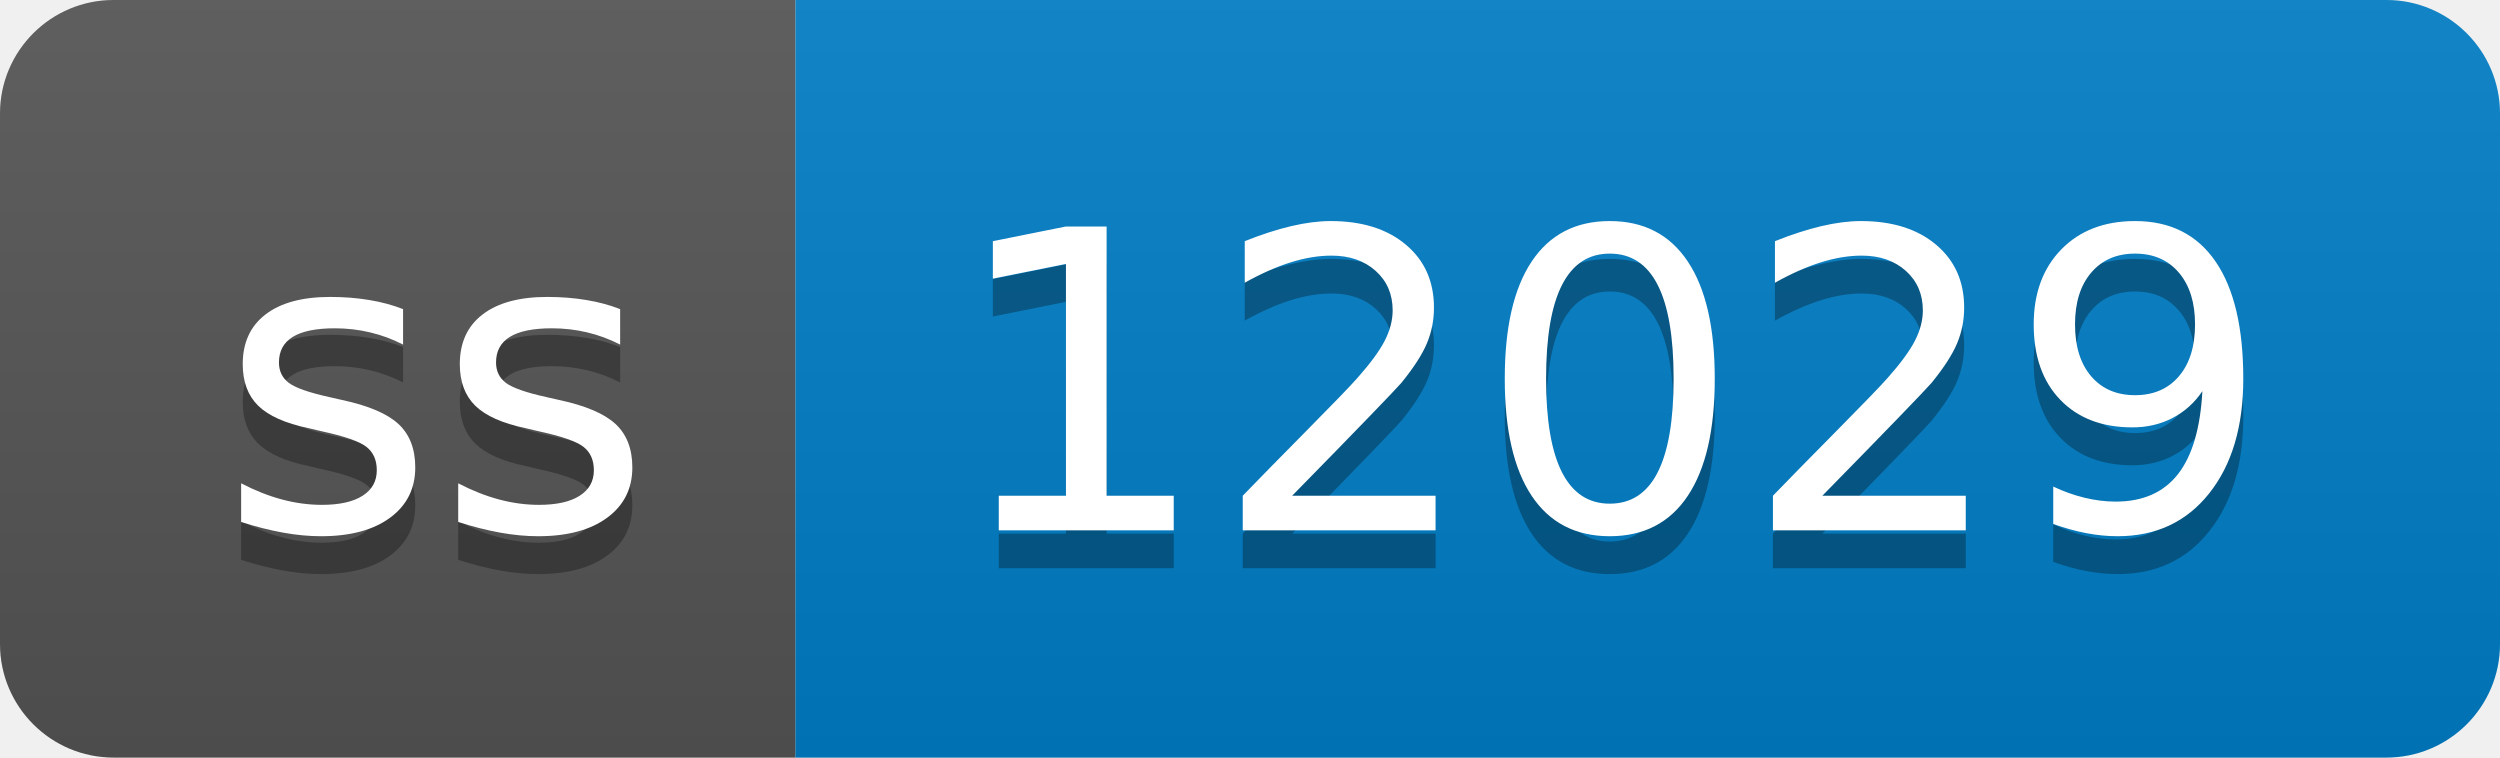
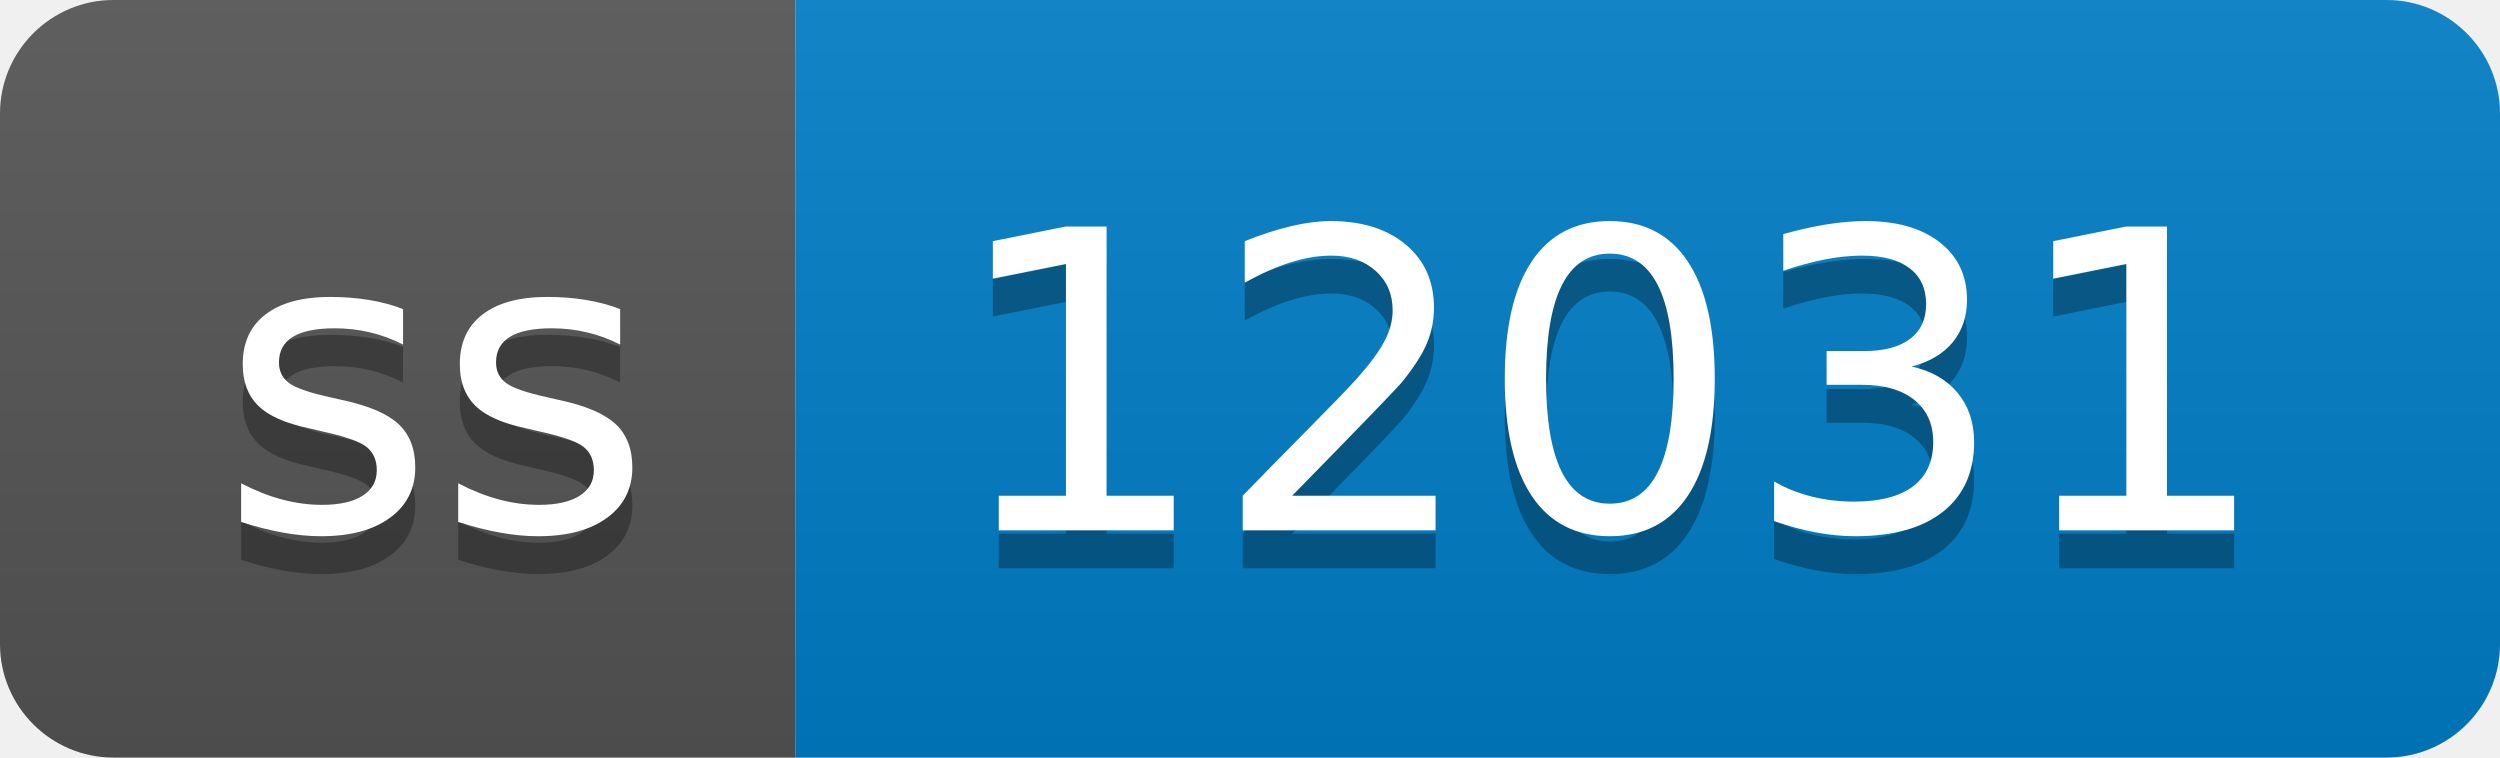
- <svg xmlns="http://www.w3.org/2000/svg" width="66" height="20" role="img" aria-label="ss: 12029">
+ <svg xmlns="http://www.w3.org/2000/svg" width="66" height="20" role="img" aria-label="ss: 12031">
  <linearGradient id="s" x2="0" y2="100%">
    <stop offset="0" stop-color="#bbb" stop-opacity=".1" />
    <stop offset="1" stop-opacity=".1" />
  </linearGradient>
  <clipPath id="r">
    <rect width="66" height="20" rx="3" fill="#fff" />
  </clipPath>
  <g clip-path="url(#r)">
    <rect width="21" height="20" fill="#555" />
    <rect x="21" width="45" height="20" fill="#007ec6" />
    <rect width="66" height="20" fill="url(#s)" />
  </g>
  <g fill="#fff" text-anchor="middle" font-family="Verdana,Geneva,DejaVu Sans,sans-serif" text-rendering="geometricPrecision" font-size="110">
    <text aria-hidden="true" x="115" y="150" fill="#010101" fill-opacity=".3" transform="scale(.1)" textLength="110">ss</text>
    <text x="115" y="140" transform="scale(.1)" fill="#fff" textLength="110">ss</text>
-     <text aria-hidden="true" x="425" y="150" fill="#010101" fill-opacity=".3" transform="scale(.1)" textLength="350">12029</text>
-     <text x="425" y="140" transform="scale(.1)" fill="#fff" textLength="350">12029</text>
+     <text aria-hidden="true" x="425" y="150" fill="#010101" fill-opacity=".3" transform="scale(.1)" textLength="350">12031</text>
+     <text x="425" y="140" transform="scale(.1)" fill="#fff" textLength="350">12031</text>
  </g>
</svg>
